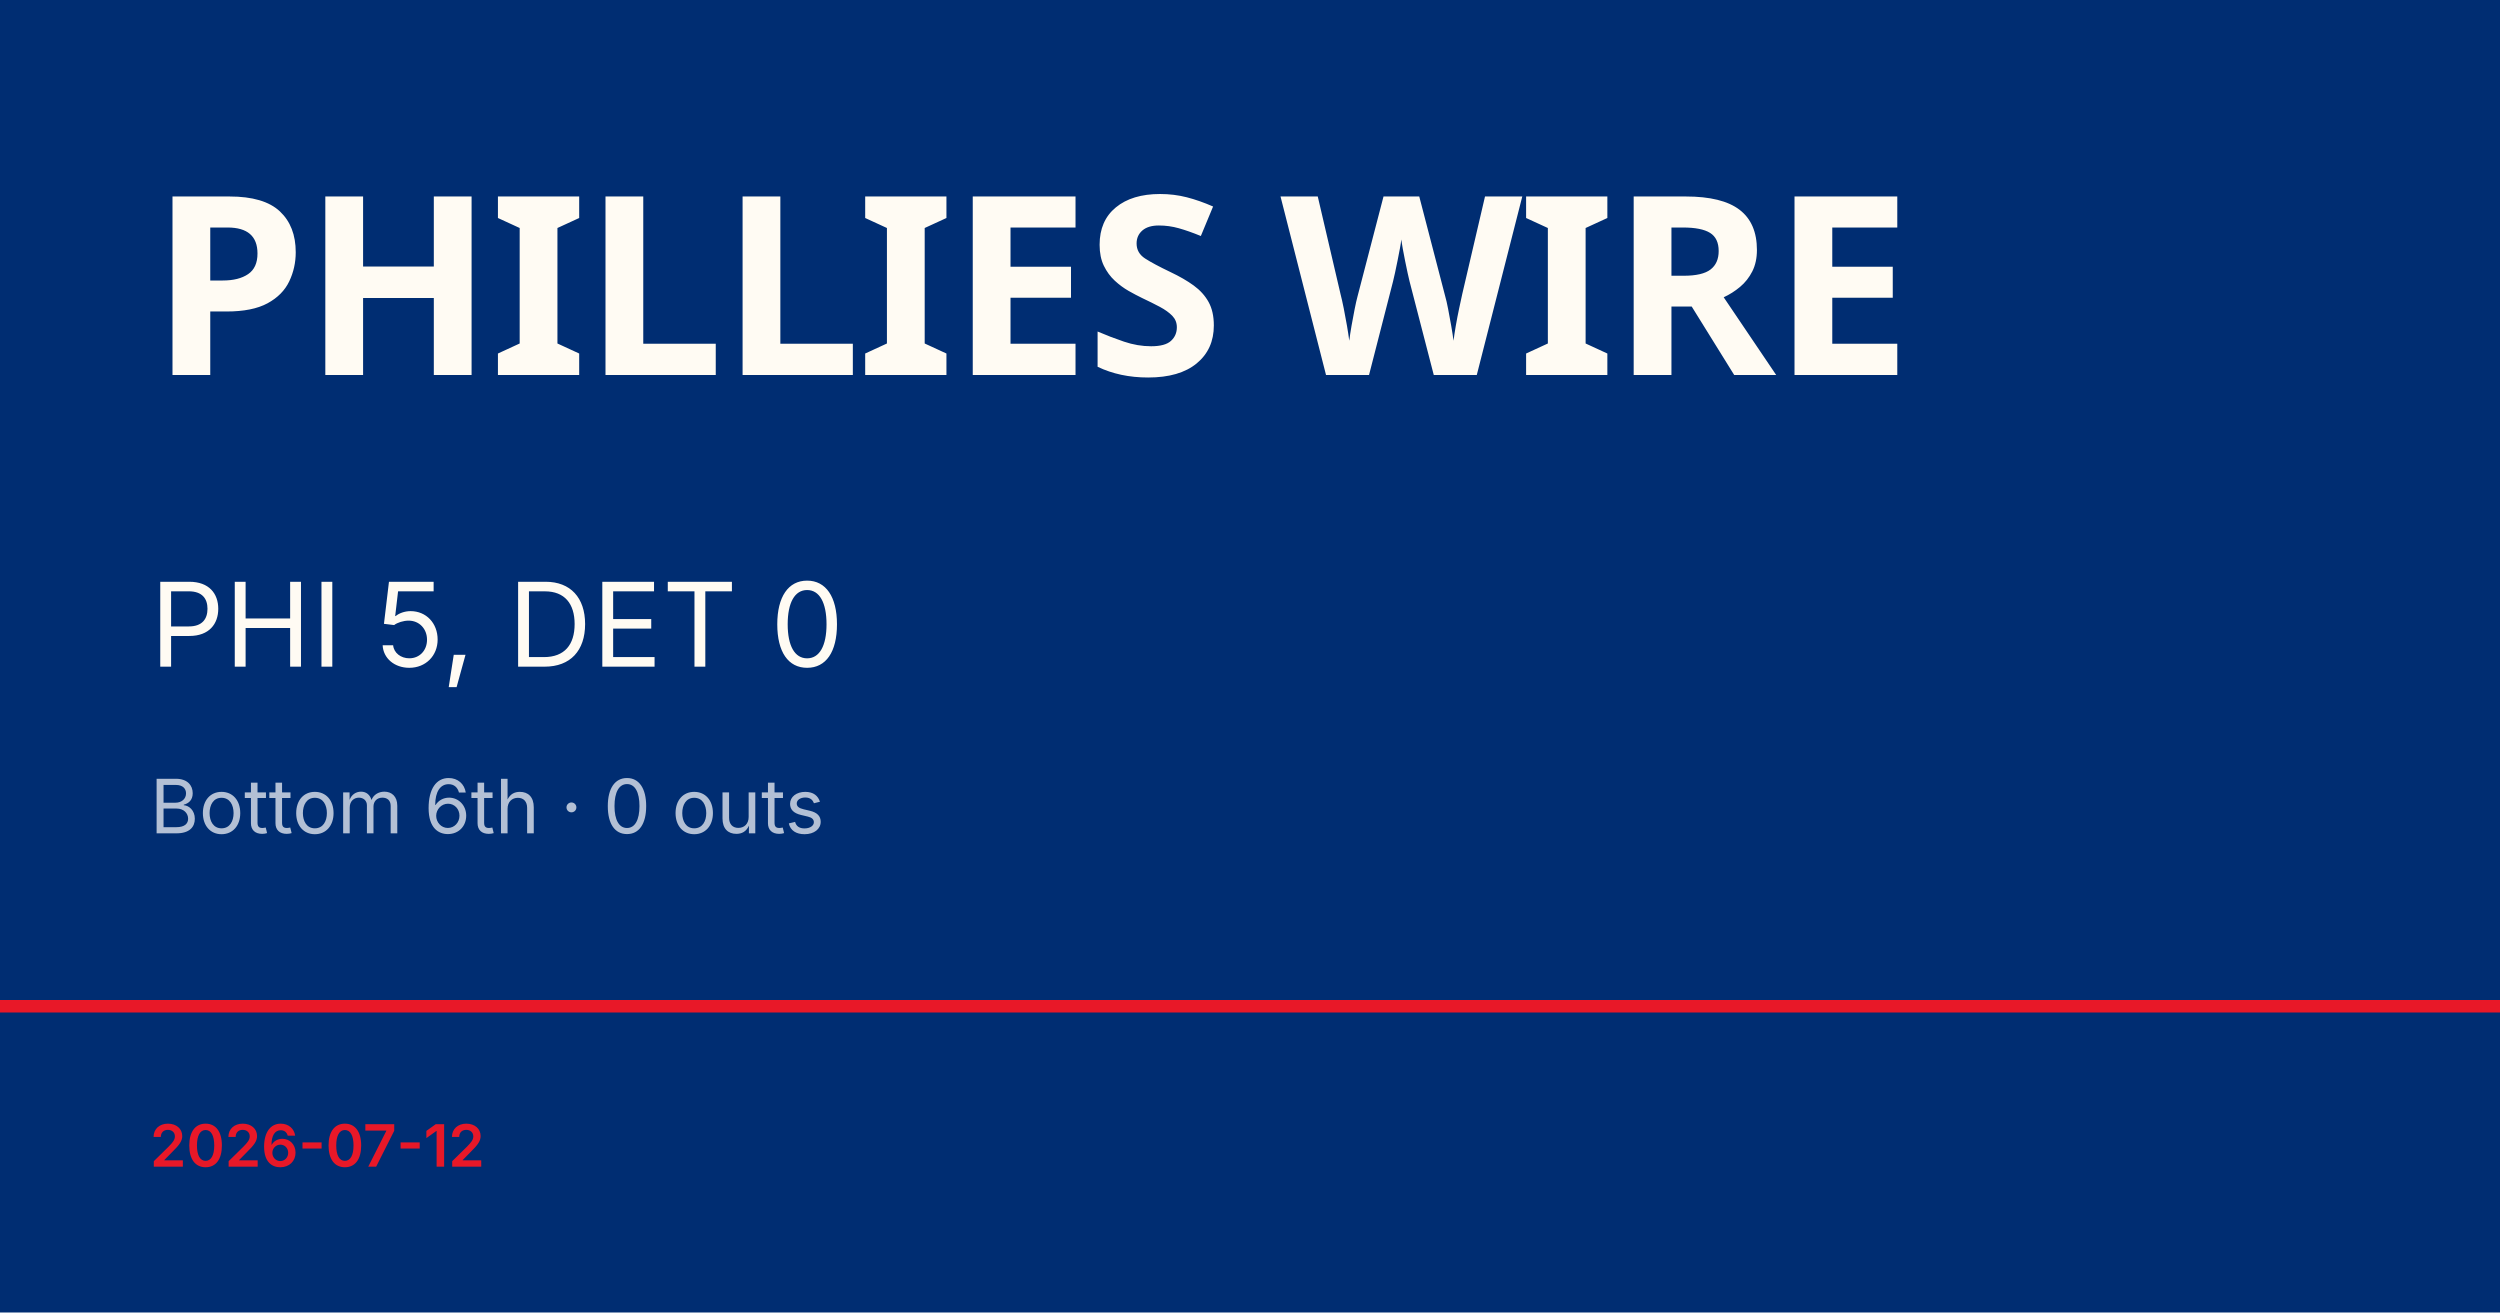
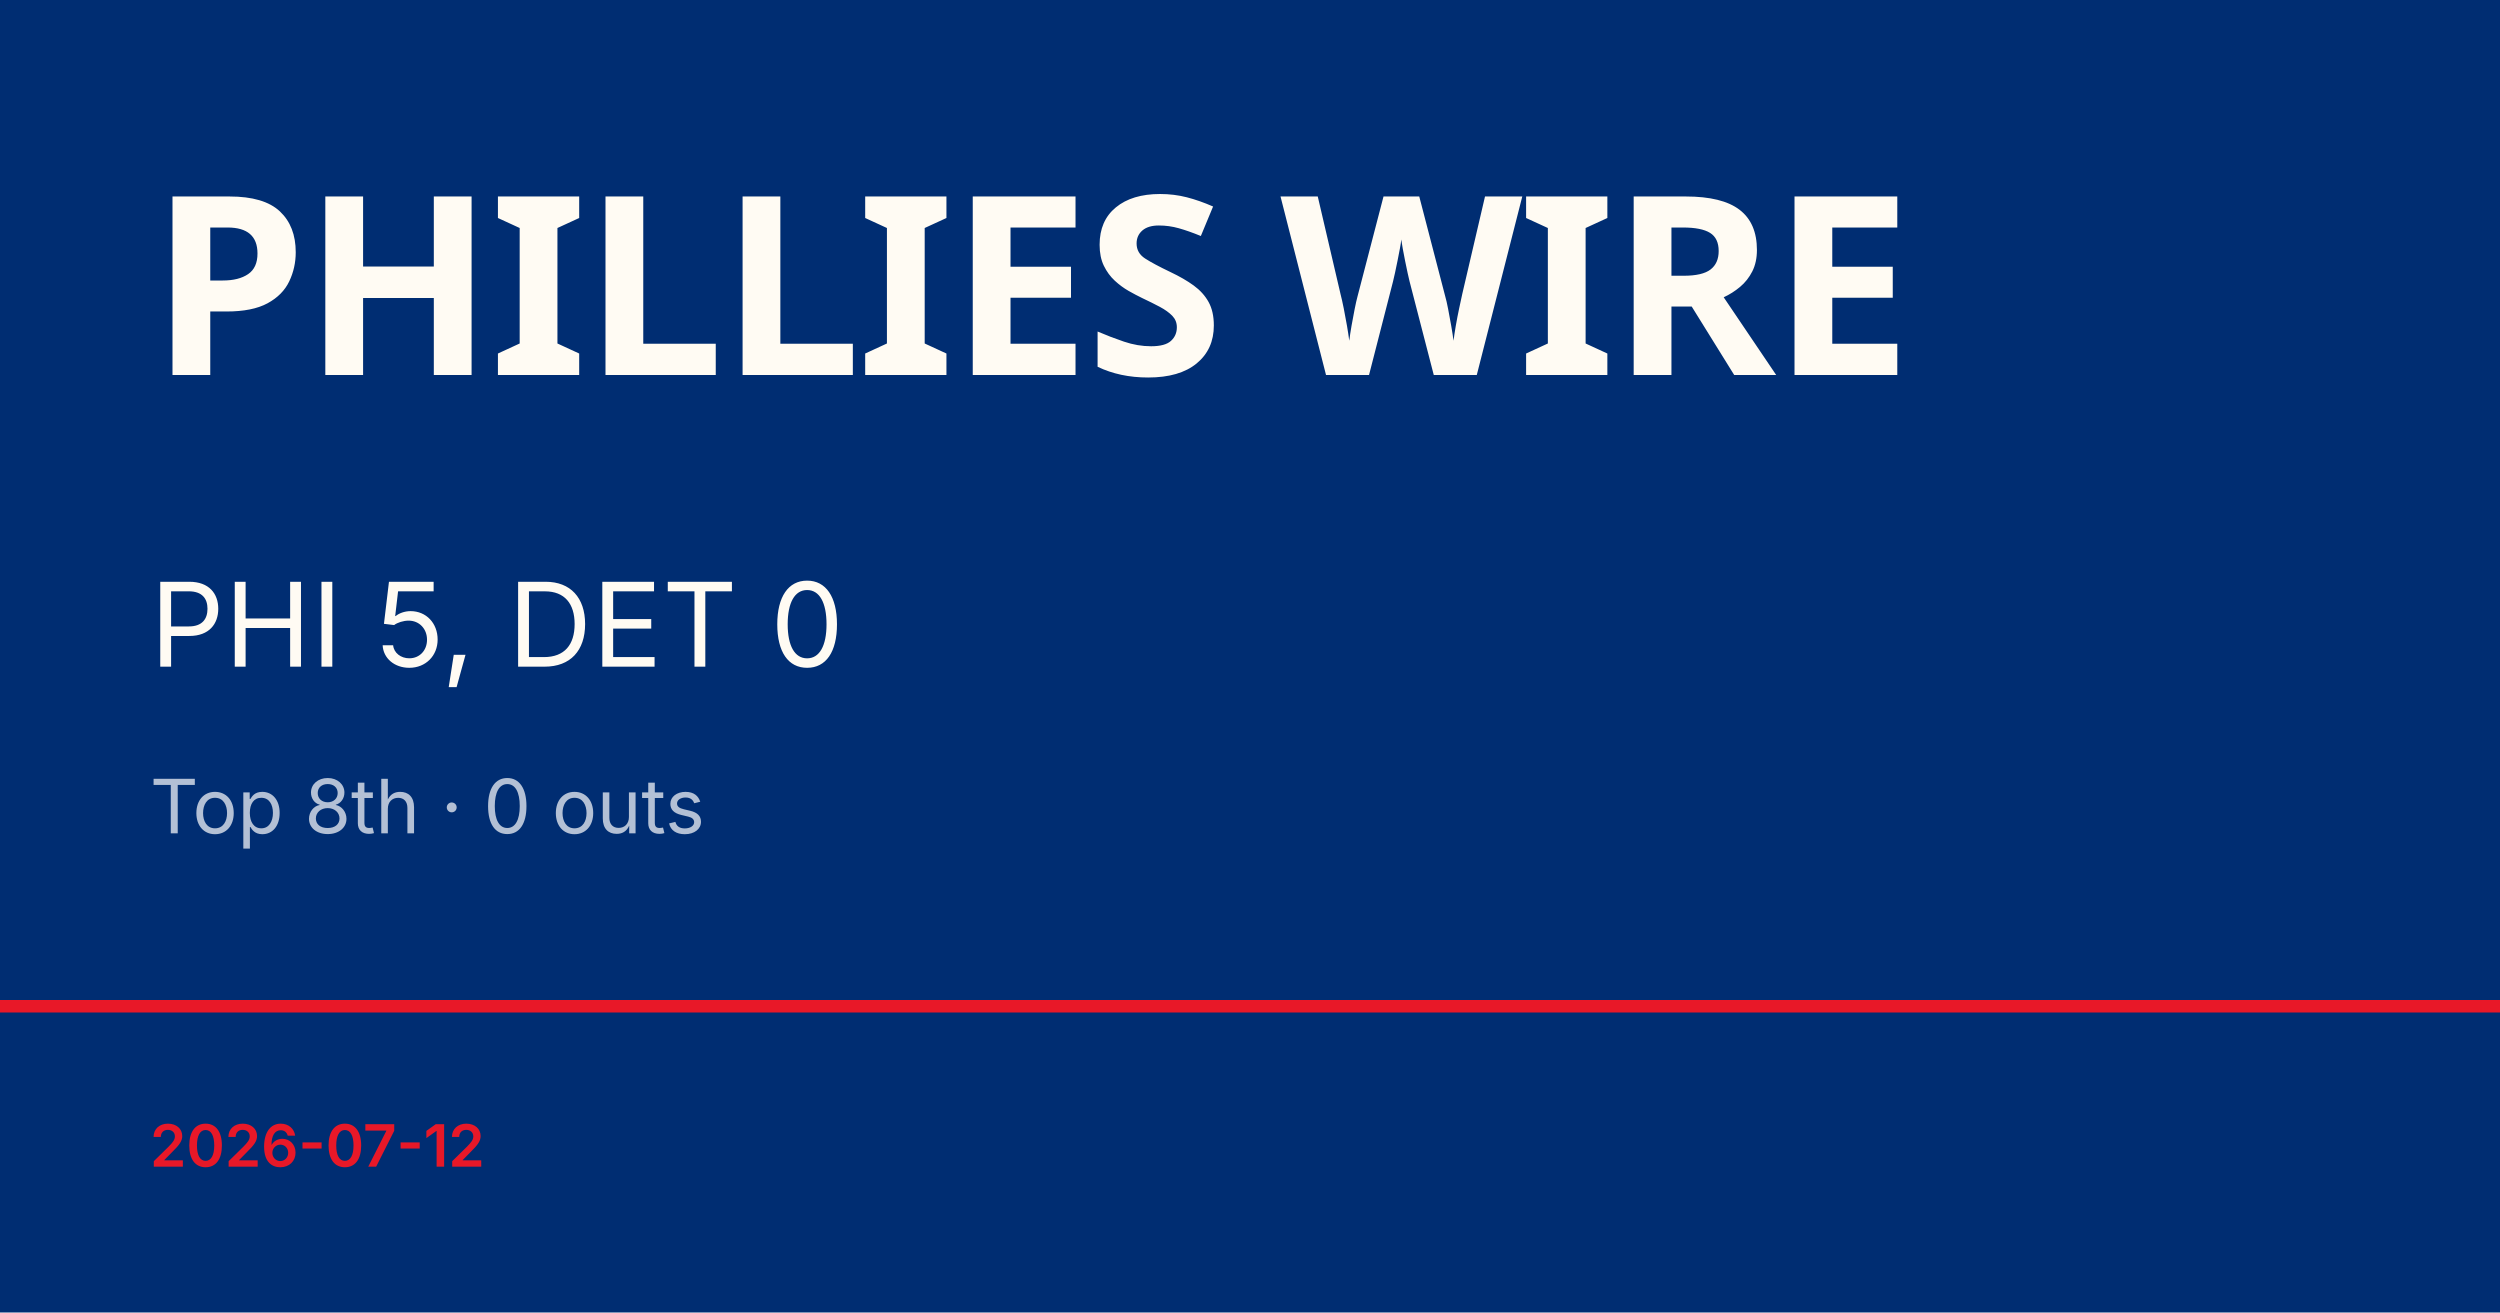
<svg xmlns="http://www.w3.org/2000/svg" viewBox="0 0 1200 630">
  <rect width="1200" height="630" fill="#002d72" />
  <rect y="480" width="1200" height="6" fill="#e81828" />
  <text x="72" y="180" font-family="Barlow Condensed, Impact, sans-serif" font-size="120" font-weight="900" fill="#fffbf3" letter-spacing="-2">PHILLIES WIRE</text>
  <text x="72" y="320" font-family="Inter, Helvetica, sans-serif" font-size="56" fill="#fffbf3">PHI 5, DET 0</text>
-   <text x="72" y="400" font-family="Inter, Helvetica, sans-serif" font-size="36" fill="rgba(255,255,255,0.7)">Bottom 6th · 0 outs</text>
+   <text x="72" y="400" font-family="Inter, Helvetica, sans-serif" font-size="36" fill="rgba(255,255,255,0.7)">Top 8th · 0 outs</text>
  <text x="72" y="560" font-family="Inter, Helvetica, sans-serif" font-size="28" fill="#e81828" font-weight="600">2026-07-12</text>
</svg>
